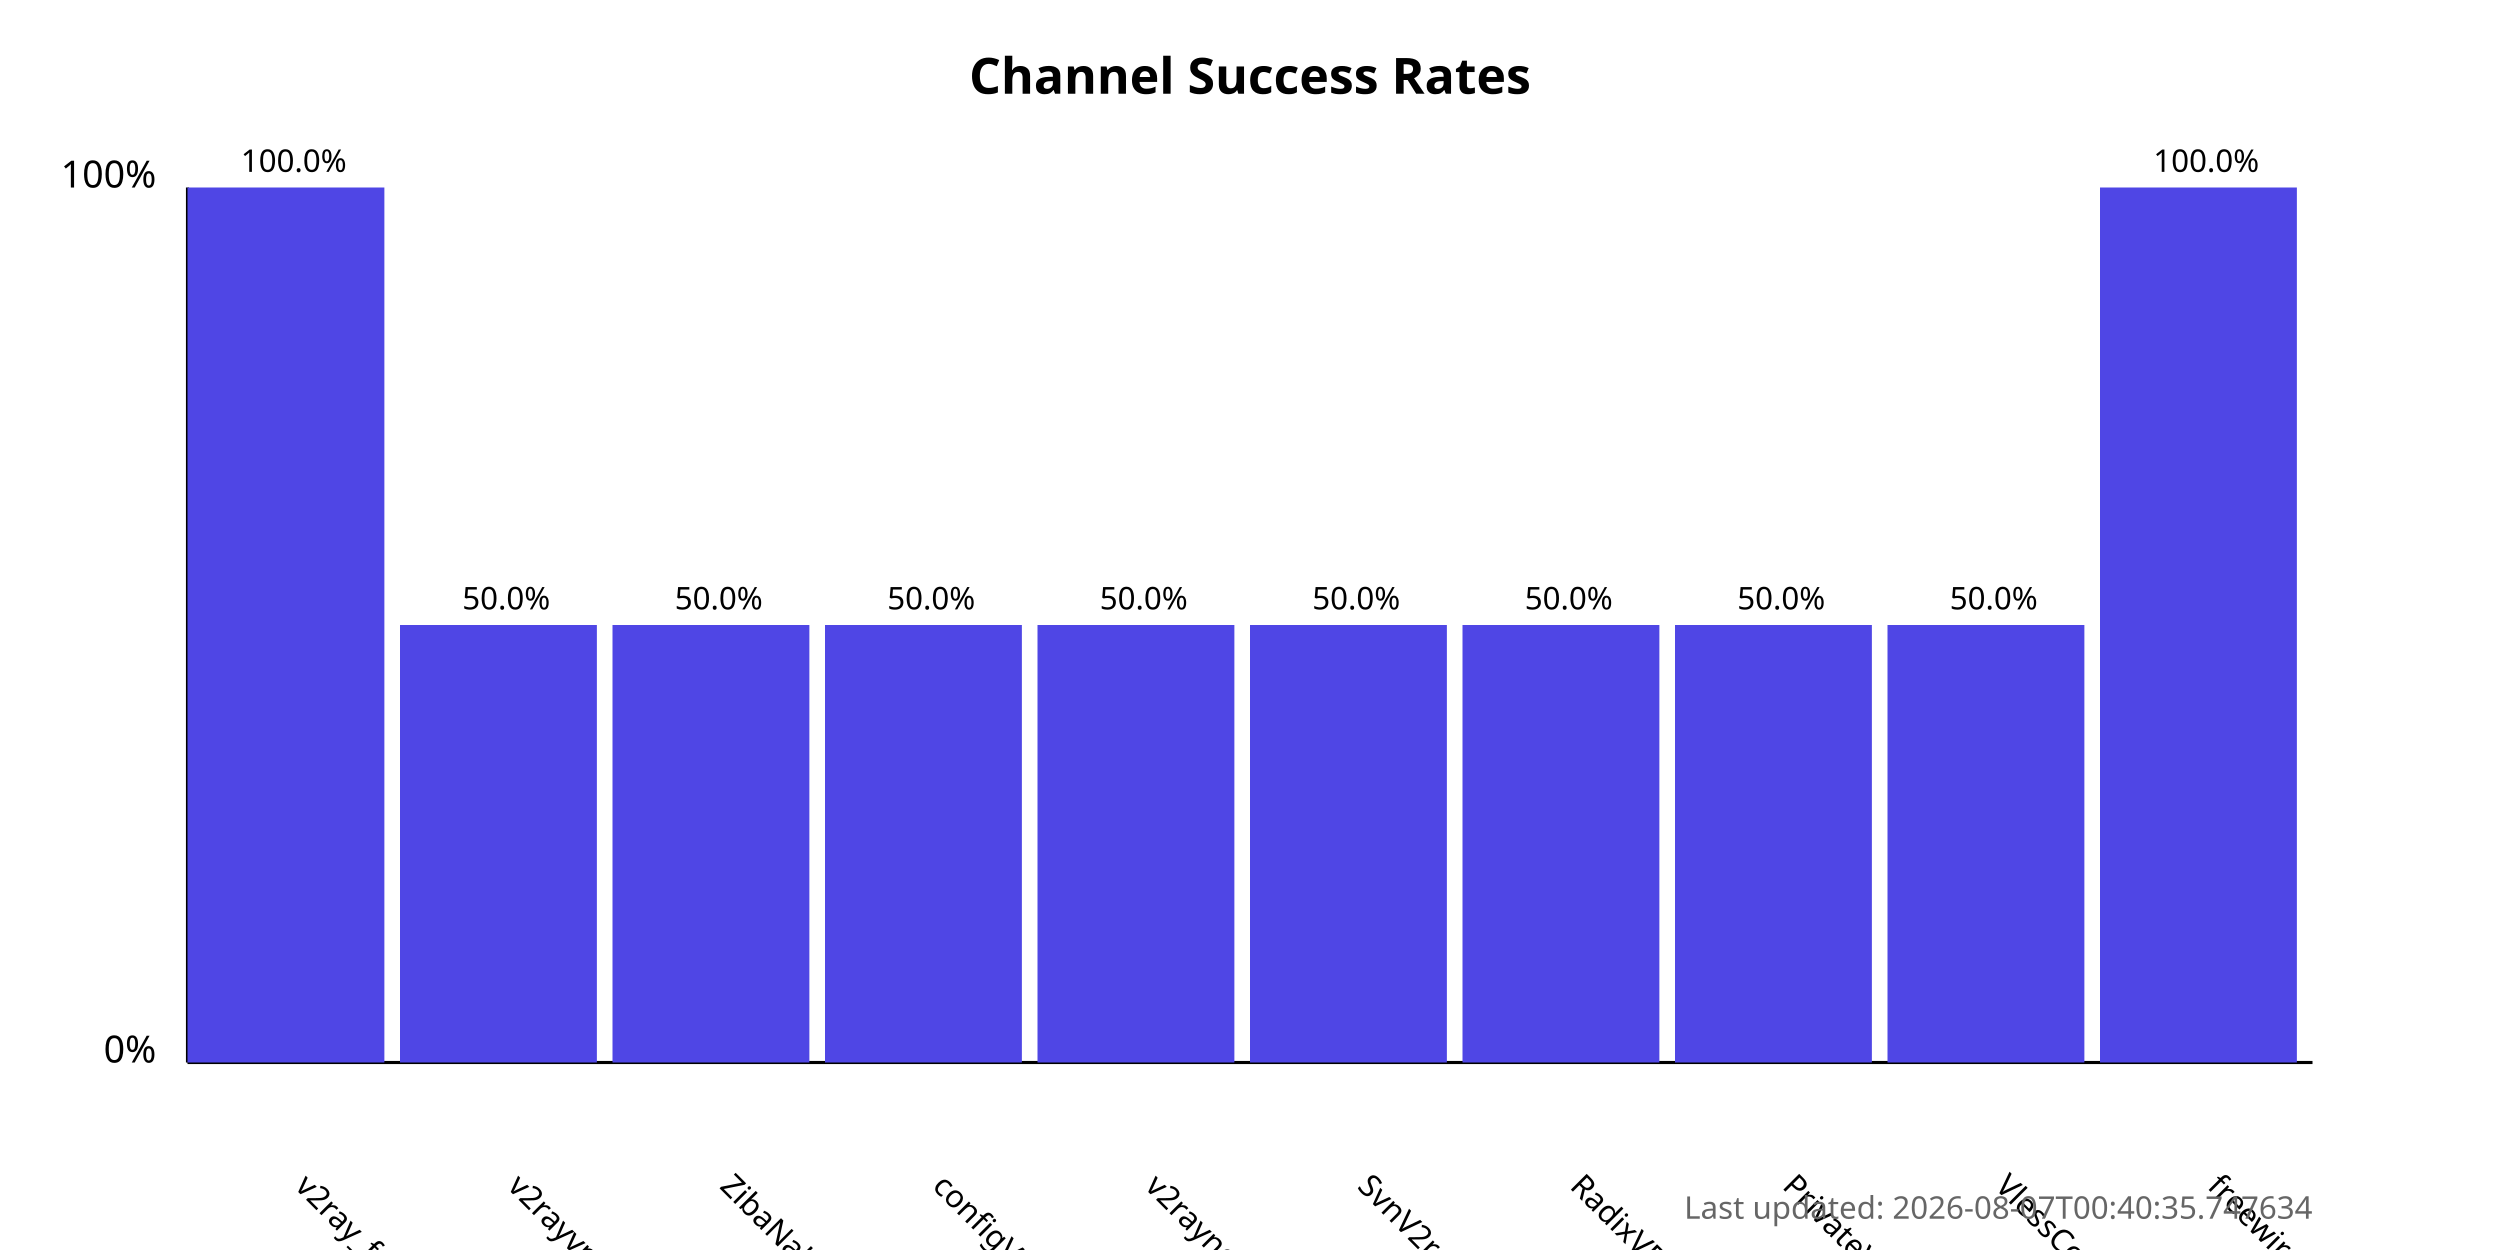
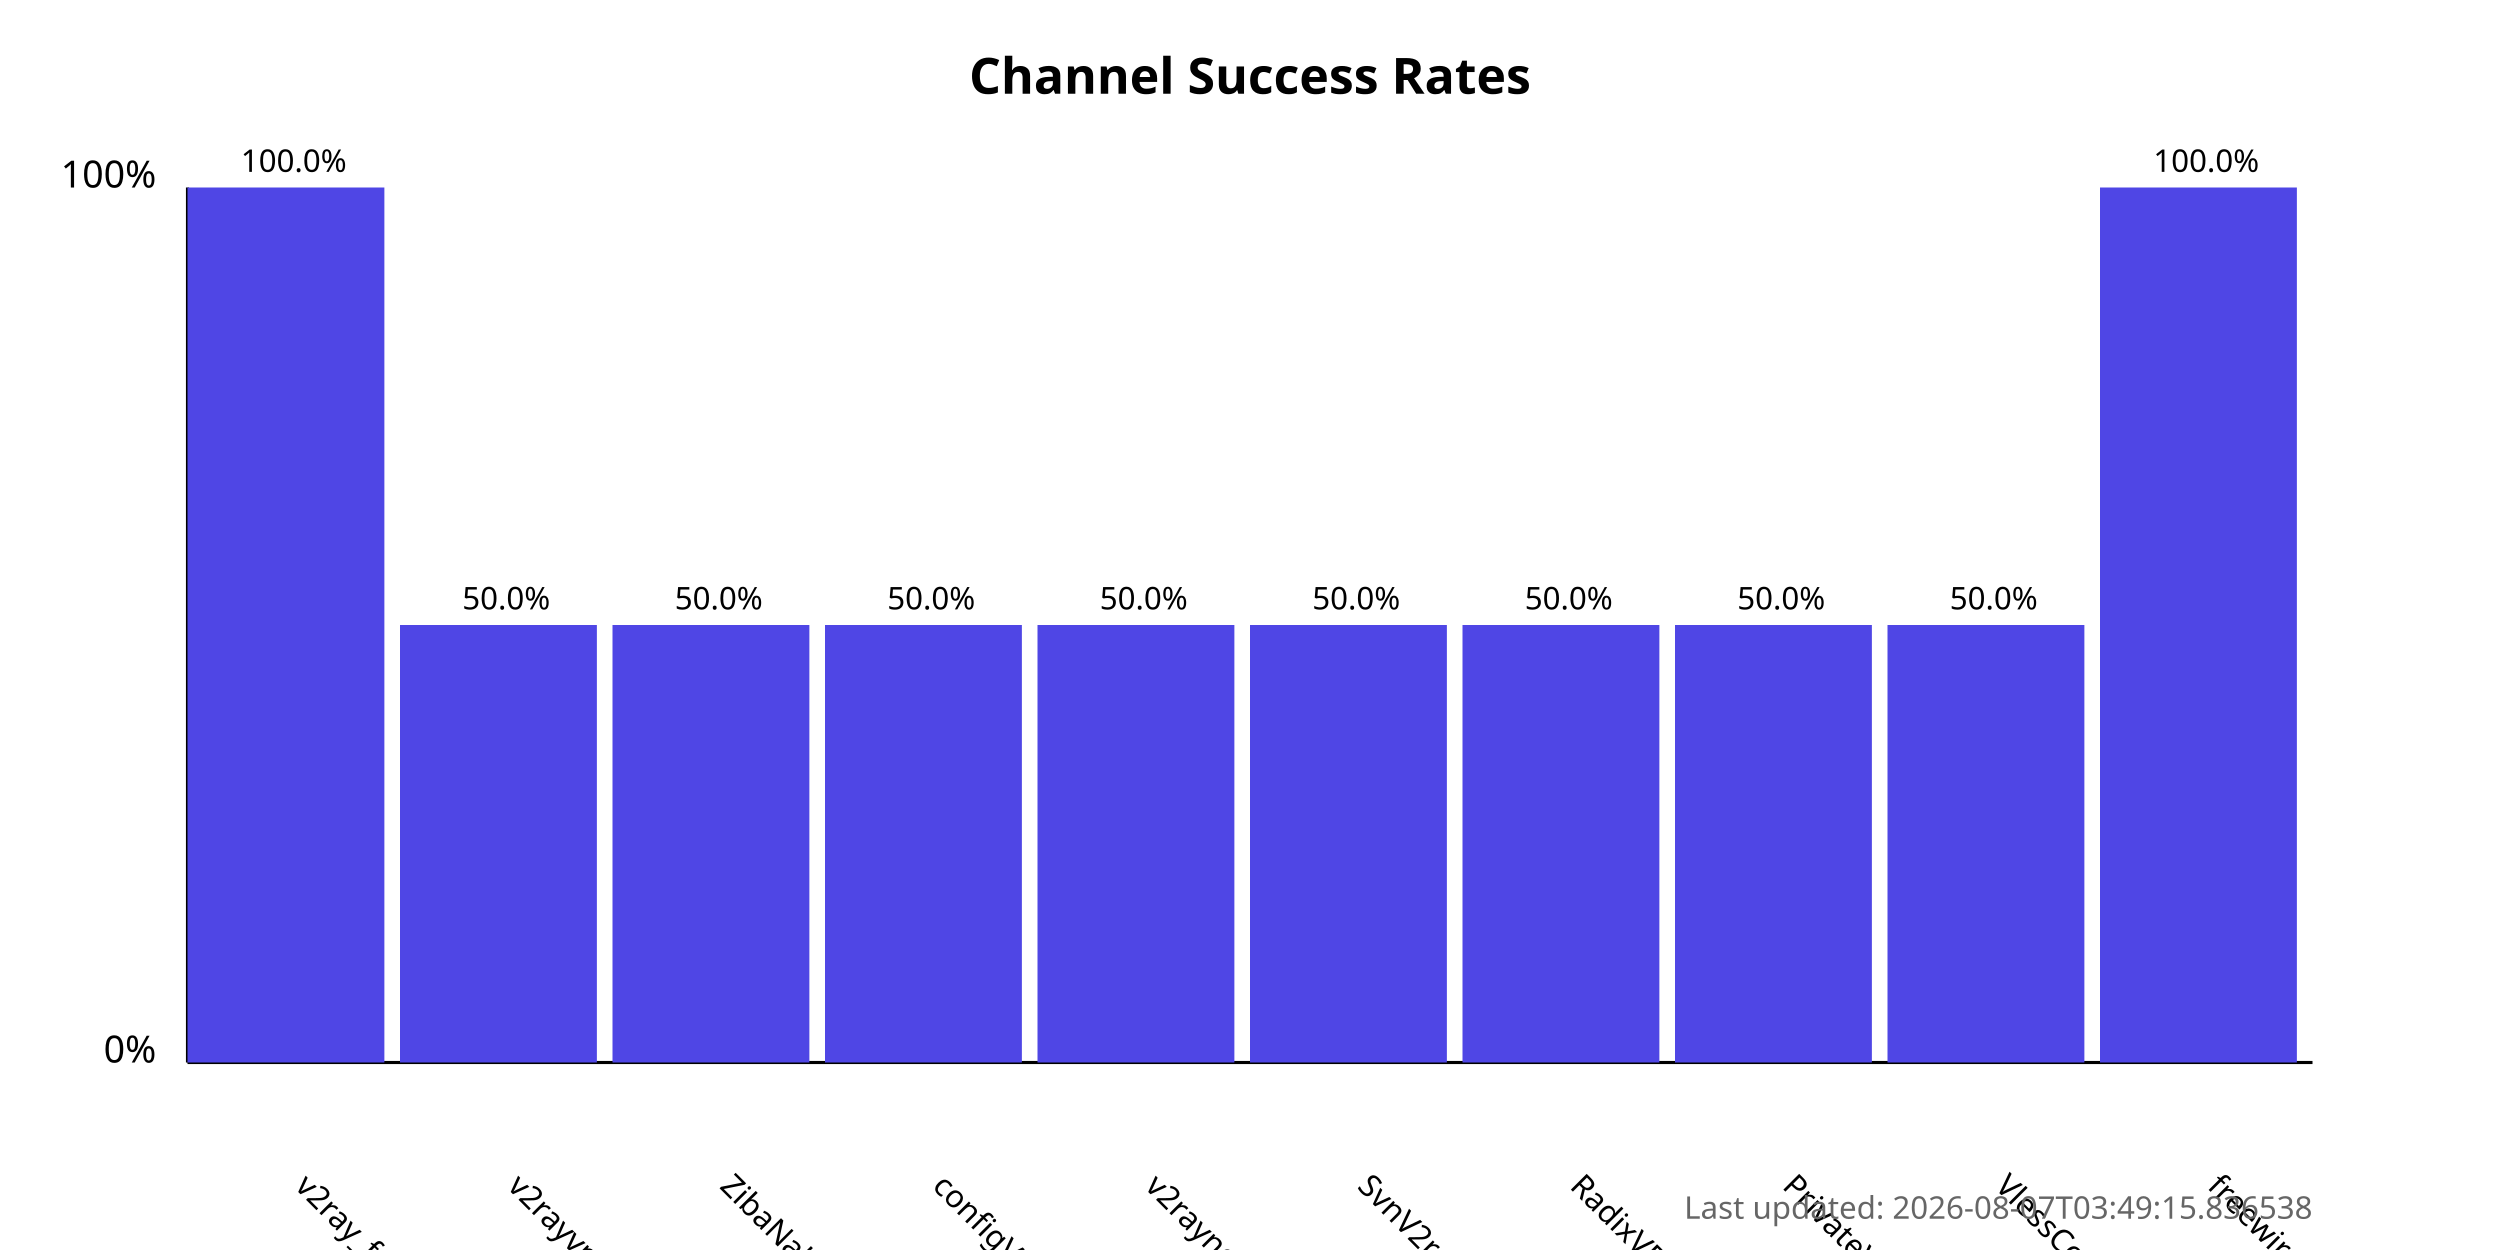
<svg xmlns="http://www.w3.org/2000/svg" width="800" height="400">
  <style>
            .chart-title { font: bold 16px sans-serif; }
            .axis-label { font: 12px sans-serif; }
            .tick-label { font: 10px sans-serif; }
            .bar { fill: #4f46e5; }
            .bar:hover { fill: #6366f1; }
            .timestamp { font: 10px sans-serif; fill: #666; }
        </style>
  <text x="400.0" y="30" text-anchor="middle" class="chart-title">
            Channel Success Rates
        </text>
  <line x1="60" y1="340" x2="60" y2="60" stroke="black" stroke-width="1" />
  <line x1="60" y1="340" x2="740" y2="340" stroke="black" stroke-width="1" />
  <text x="50" y="340" text-anchor="end" class="axis-label">0%</text>
  <text x="50" y="60" text-anchor="end" class="axis-label">100%</text>
  <g>
    <rect x="60" y="60.0" width="63.0" height="280.0" class="bar" />
    <text x="94.0" y="380" transform="rotate(45, 94.0, 380)" text-anchor="start" class="tick-label">
                v2ray_free_conf
            </text>
    <text x="94.0" y="55.0" text-anchor="middle" class="tick-label">
                100.0%
            </text>
  </g>
  <g>
    <rect x="128.0" y="200.0" width="63.0" height="140.0" class="bar" />
    <text x="162.0" y="380" transform="rotate(45, 162.0, 380)" text-anchor="start" class="tick-label">
                v2rayvpno
            </text>
    <text x="162.0" y="195.0" text-anchor="middle" class="tick-label">
                50.0%
            </text>
  </g>
  <g>
    <rect x="196.0" y="200.0" width="63.0" height="140.0" class="bar" />
    <text x="230.0" y="380" transform="rotate(45, 230.0, 380)" text-anchor="start" class="tick-label">
                ZibaNabz
            </text>
    <text x="230.0" y="195.0" text-anchor="middle" class="tick-label">
                50.0%
            </text>
  </g>
  <g>
    <rect x="264.0" y="200.0" width="63.0" height="140.0" class="bar" />
    <text x="298.0" y="380" transform="rotate(45, 298.0, 380)" text-anchor="start" class="tick-label">
                configV2rayForFree
            </text>
    <text x="298.0" y="195.0" text-anchor="middle" class="tick-label">
                50.0%
            </text>
  </g>
  <g>
    <rect x="332.0" y="200.0" width="63.0" height="140.0" class="bar" />
    <text x="366.0" y="380" transform="rotate(45, 366.0, 380)" text-anchor="start" class="tick-label">
                v2rayngvpn
            </text>
    <text x="366.0" y="195.0" text-anchor="middle" class="tick-label">
                50.0%
            </text>
  </g>
  <g>
    <rect x="400.0" y="200.0" width="63.0" height="140.0" class="bar" />
    <text x="434.0" y="380" transform="rotate(45, 434.0, 380)" text-anchor="start" class="tick-label">
                SvnV2ray
            </text>
    <text x="434.0" y="195.0" text-anchor="middle" class="tick-label">
                50.0%
            </text>
  </g>
  <g>
    <rect x="468.0" y="200.0" width="63.0" height="140.0" class="bar" />
    <text x="502.0" y="380" transform="rotate(45, 502.0, 380)" text-anchor="start" class="tick-label">
                RadixVPN
            </text>
    <text x="502.0" y="195.0" text-anchor="middle" class="tick-label">
                50.0%
            </text>
  </g>
  <g>
    <rect x="536.0" y="200.0" width="63.0" height="140.0" class="bar" />
    <text x="570.0" y="380" transform="rotate(45, 570.0, 380)" text-anchor="start" class="tick-label">
                PrivateVPNs
            </text>
    <text x="570.0" y="195.0" text-anchor="middle" class="tick-label">
                50.0%
            </text>
  </g>
  <g>
    <rect x="604.0" y="200.0" width="63.0" height="140.0" class="bar" />
    <text x="638.0" y="380" transform="rotate(45, 638.0, 380)" text-anchor="start" class="tick-label">
                VlessConfig
            </text>
    <text x="638.0" y="195.0" text-anchor="middle" class="tick-label">
                50.0%
            </text>
  </g>
  <g>
    <rect x="672.0" y="60.0" width="63.0" height="280.0" class="bar" />
    <text x="706.0" y="380" transform="rotate(45, 706.0, 380)" text-anchor="start" class="tick-label">
                freewireguard
            </text>
    <text x="706.0" y="55.0" text-anchor="middle" class="tick-label">
                100.0%
            </text>
  </g>
  <text x="740" y="390" text-anchor="end" class="timestamp">
-             Last updated: 2026-08-07T00:40:35.747634
+             Last updated: 2026-08-07T03:49:15.836538
        </text>
</svg>
